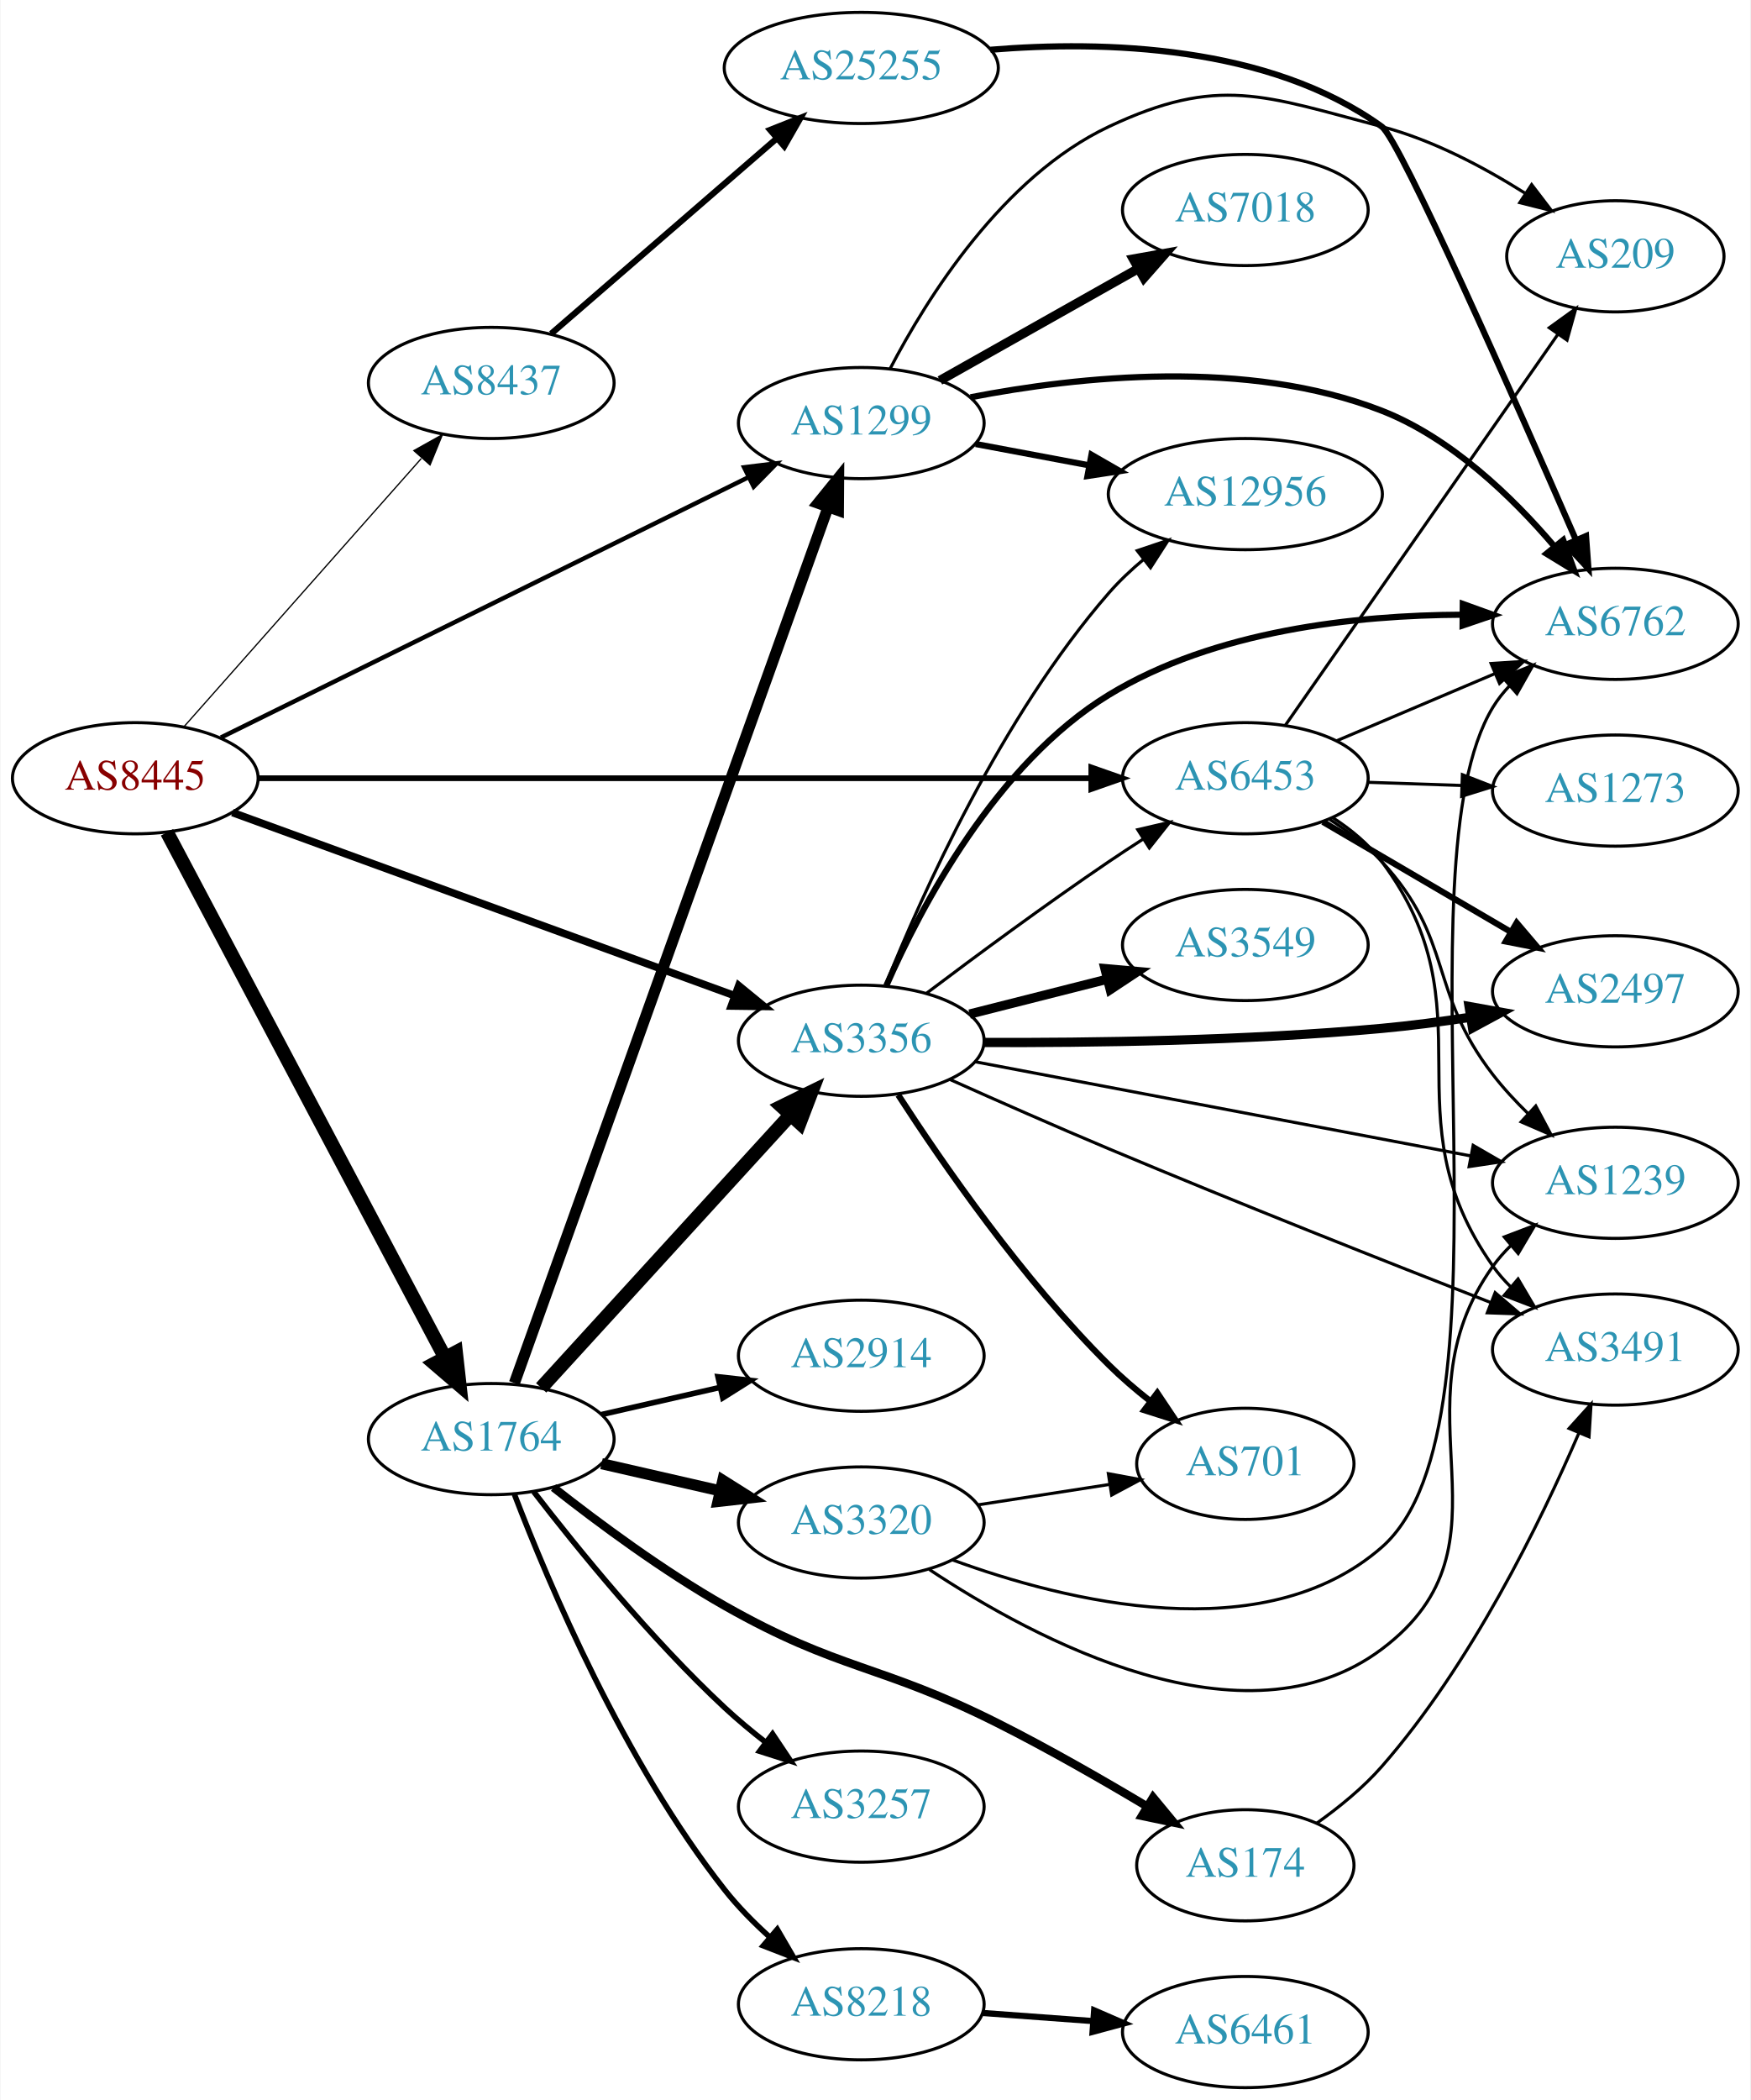
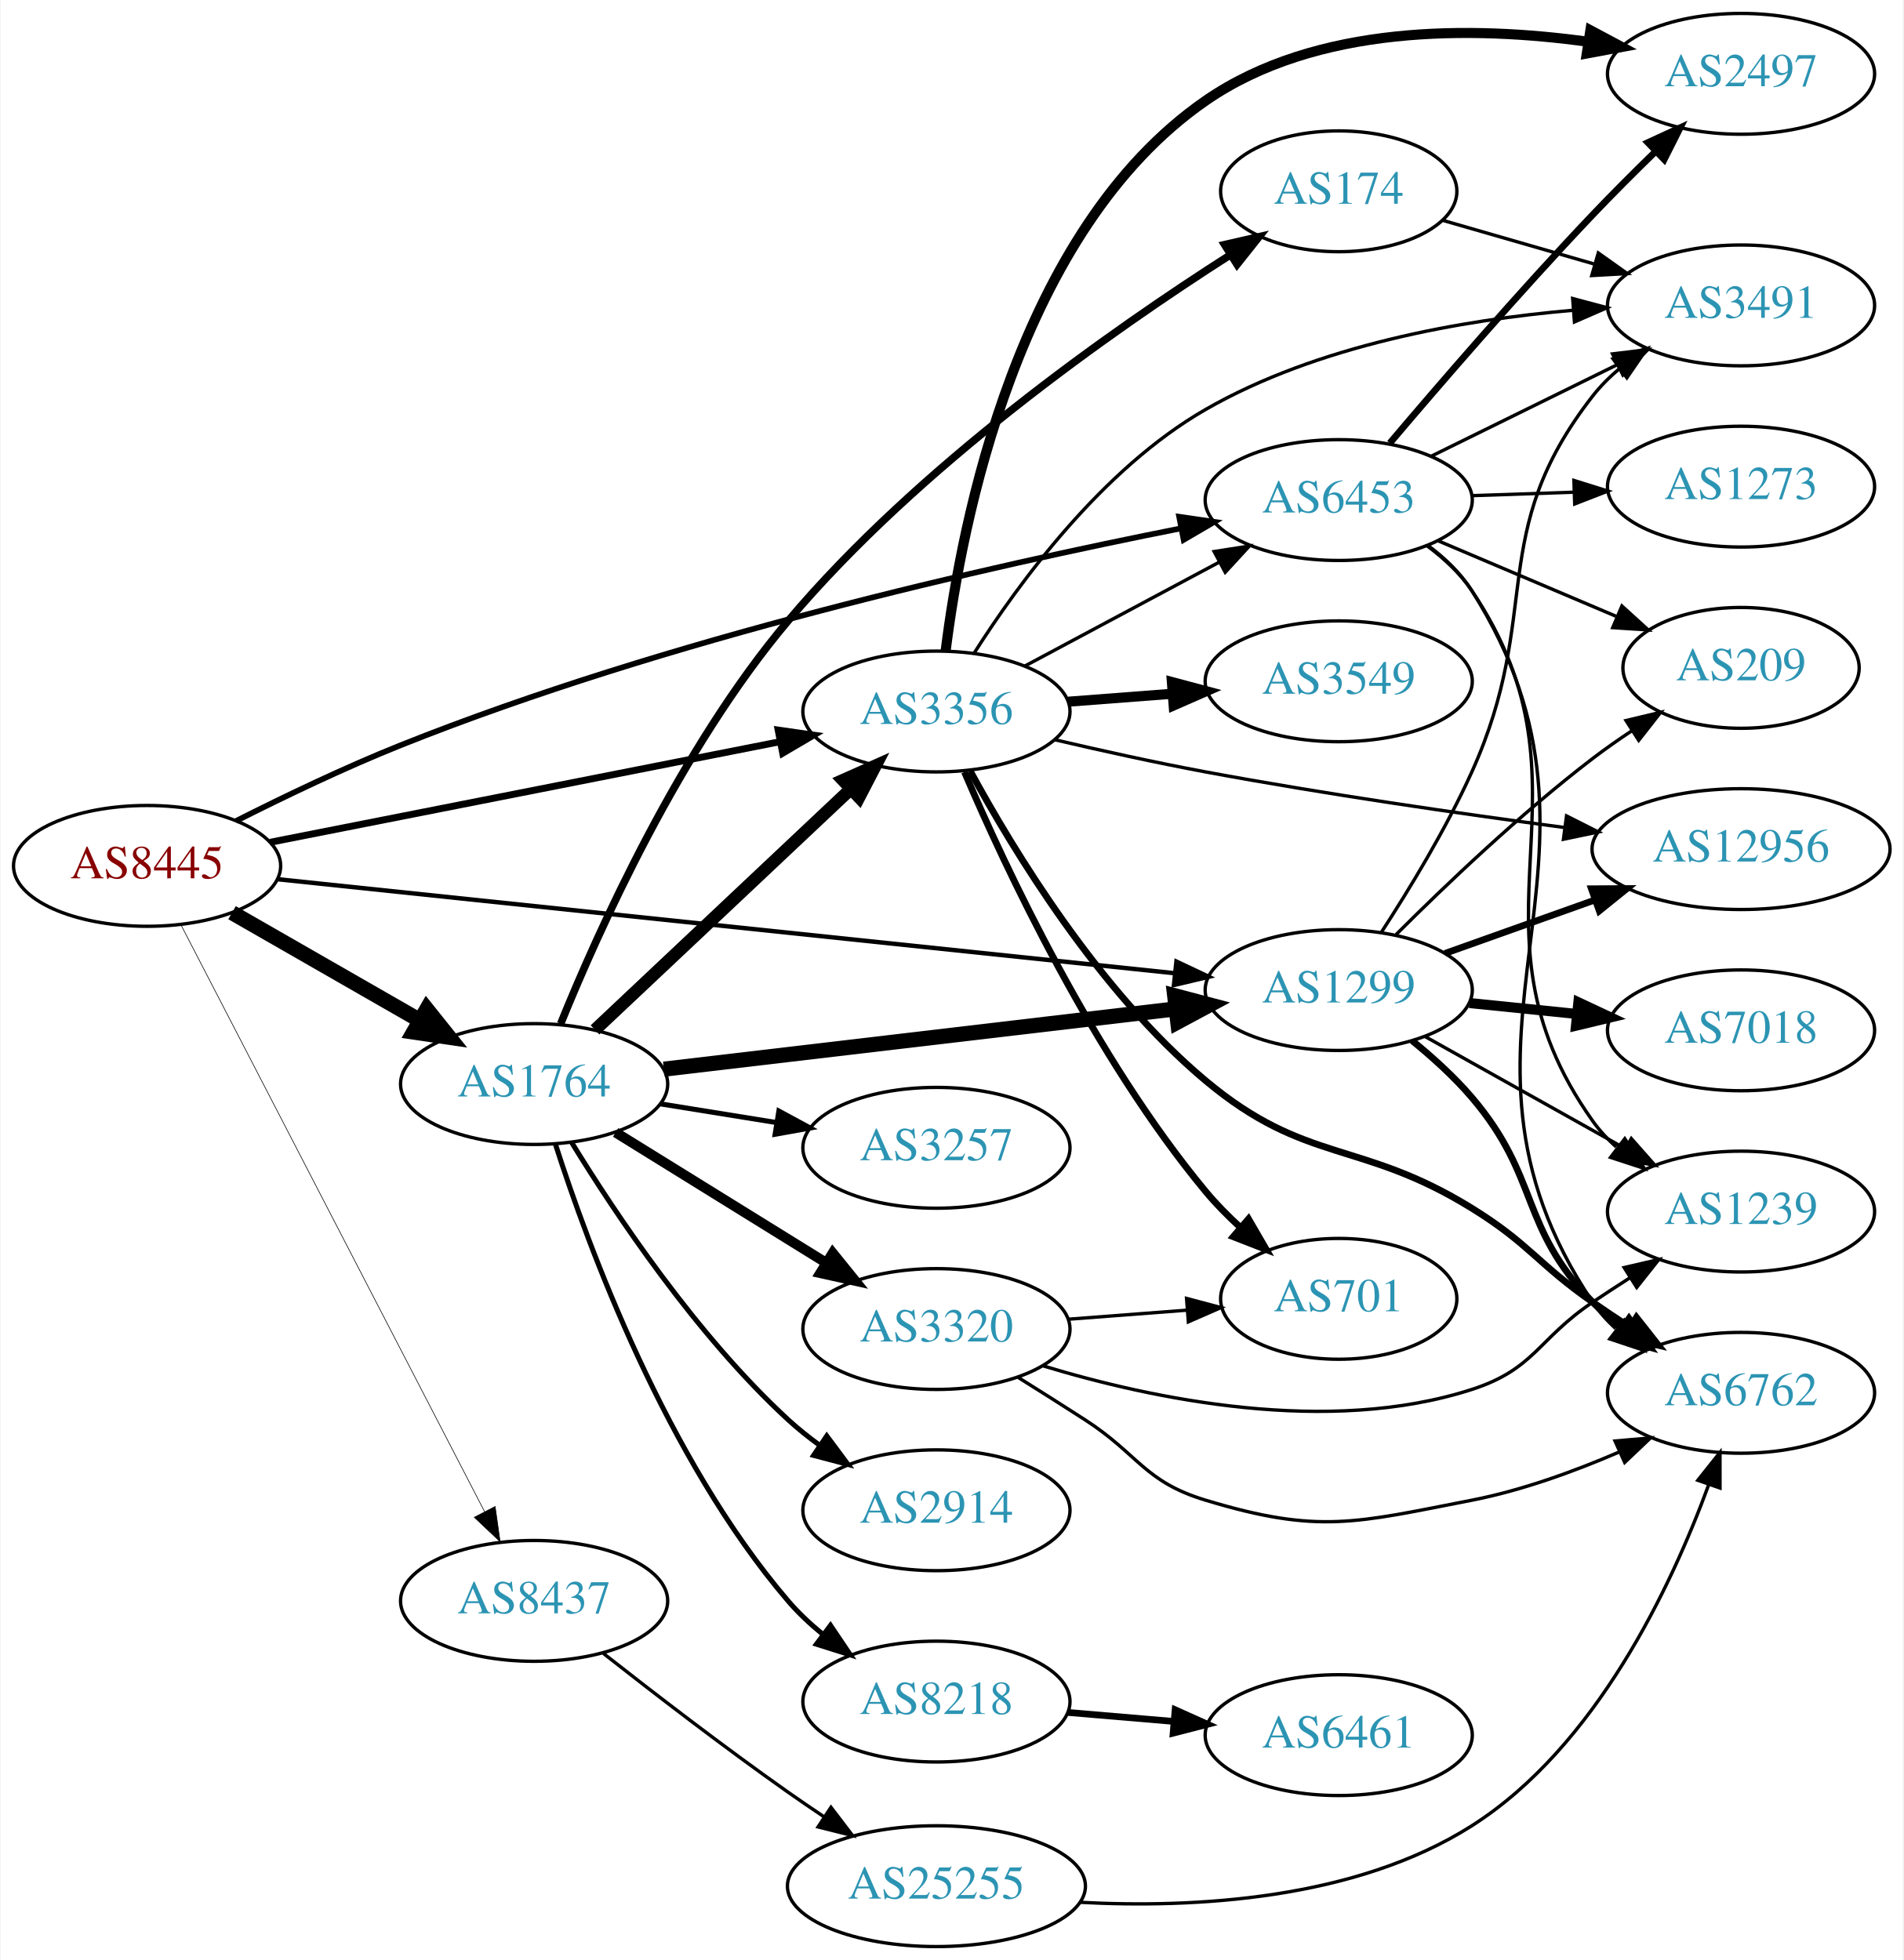
- <svg xmlns="http://www.w3.org/2000/svg" xmlns:xlink="http://www.w3.org/1999/xlink" width="567pt" height="680pt" viewBox="0.00 0.00 566.66 680.00">
-   <g id="graph0" class="graph" transform="scale(1 1) rotate(0) translate(4 676)">
-     <polygon fill="white" stroke="none" points="-4,4 -4,-676 562.663,-676 562.663,4 -4,4" />
+ <svg xmlns="http://www.w3.org/2000/svg" xmlns:xlink="http://www.w3.org/1999/xlink" width="567pt" height="584pt" viewBox="0.00 0.00 566.66 584.00">
+   <g id="graph0" class="graph" transform="scale(1 1) rotate(0) translate(4 580)">
+     <polygon fill="white" stroke="none" points="-4,4 -4,-580 562.663,-580 562.663,4 -4,4" />
    <g id="node1" class="node">
      <g id="a_node1">
        <a xlink:href="/asn/8445" xlink:title="AS8445 ~ SALZBURG-AG-AS [AT]">
-           <ellipse fill="#ffffff" stroke="black" cx="39.647" cy="-424" rx="39.794" ry="18" />
-           <text text-anchor="middle" x="39.647" y="-420.3" font-family="Times,serif" font-size="14.00" fill="#880000">AS8445</text>
+           <ellipse fill="#ffffff" stroke="black" cx="39.647" cy="-322" rx="39.794" ry="18" />
+           <text text-anchor="middle" x="39.647" y="-318.3" font-family="Times,serif" font-size="14.00" fill="#880000">AS8445</text>
        </a>
      </g>
    </g>
    <g id="node2" class="node">
      <g id="a_node2">
        <a xlink:href="/asn/1299" xlink:title="AS1299 ~ Telia Carrier [EU]">
-           <ellipse fill="#ffffff" stroke="black" cx="274.782" cy="-539" rx="39.794" ry="18" />
-           <text text-anchor="middle" x="274.782" y="-535.3" font-family="Times,serif" font-size="14.00" fill="#2c94b3">AS1299</text>
+           <ellipse fill="#ffffff" stroke="black" cx="394.625" cy="-285" rx="39.794" ry="18" />
+           <text text-anchor="middle" x="394.625" y="-281.3" font-family="Times,serif" font-size="14.00" fill="#2c94b3">AS1299</text>
        </a>
      </g>
    </g>
    <g id="edge1" class="edge">
-       <path fill="none" stroke="black" stroke-width="1.432" d="M67.39,-437.192C109.463,-457.945 191.146,-498.238 238.153,-521.425" />
-       <polygon fill="black" stroke="black" stroke-width="1.432" points="236.834,-524.677 247.35,-525.962 239.93,-518.399 236.834,-524.677" />
+       <path fill="none" stroke="black" stroke-width="1.312" d="M78.421,-318.04C143.09,-311.262 274.884,-297.447 345.842,-290.009" />
+       <polygon fill="black" stroke="black" stroke-width="1.312" points="346.274,-293.483 355.855,-288.959 345.545,-286.521 346.274,-293.483" />
    </g>
    <g id="node3" class="node">
      <g id="a_node3">
        <a xlink:href="/asn/1764" xlink:title="AS1764 ~ NEXTLAYER-AS [AT]">
-           <ellipse fill="#ffffff" stroke="black" cx="154.939" cy="-210" rx="39.794" ry="18" />
-           <text text-anchor="middle" x="154.939" y="-206.3" font-family="Times,serif" font-size="14.00" fill="#2c94b3">AS1764</text>
+           <ellipse fill="#ffffff" stroke="black" cx="154.939" cy="-257" rx="39.794" ry="18" />
+           <text text-anchor="middle" x="154.939" y="-253.3" font-family="Times,serif" font-size="14.00" fill="#2c94b3">AS1764</text>
        </a>
      </g>
    </g>
    <g id="edge2" class="edge">
-       <path fill="none" stroke="black" stroke-width="4.5" d="M49.918,-406.487C69.759,-369.009 116.437,-280.839 139.923,-236.475" />
-       <polygon fill="black" stroke="black" stroke-width="4.5" points="143.5,-238.135 144.699,-227.454 136.54,-234.45 143.5,-238.135" />
+       <path fill="none" stroke="black" stroke-width="4.5" d="M64.951,-308.056C81.228,-298.717 102.865,-286.303 120.727,-276.055" />
+       <polygon fill="black" stroke="black" stroke-width="4.5" points="122.961,-279.313 129.675,-270.921 119.042,-272.482 122.961,-279.313" />
    </g>
    <g id="node4" class="node">
      <g id="a_node4">
        <a xlink:href="/asn/3356" xlink:title="AS3356 ~ Level 3 Parent, LLC [US]">
-           <ellipse fill="#ffffff" stroke="black" cx="274.782" cy="-339" rx="39.794" ry="18" />
-           <text text-anchor="middle" x="274.782" y="-335.3" font-family="Times,serif" font-size="14.00" fill="#2c94b3">AS3356</text>
+           <ellipse fill="#ffffff" stroke="black" cx="274.782" cy="-368" rx="39.794" ry="18" />
+           <text text-anchor="middle" x="274.782" y="-364.3" font-family="Times,serif" font-size="14.00" fill="#2c94b3">AS3356</text>
        </a>
      </g>
    </g>
    <g id="edge3" class="edge">
-       <path fill="none" stroke="black" stroke-width="2.455" d="M71.125,-412.888C112.751,-397.711 187.469,-370.469 233.622,-353.642" />
-       <polygon fill="black" stroke="black" stroke-width="2.455" points="235.1,-356.829 243.296,-350.115 232.702,-350.252 235.1,-356.829" />
+       <path fill="none" stroke="black" stroke-width="2.062" d="M76.308,-329.036C117.017,-337.069 183.701,-350.226 228.161,-358.999" />
+       <polygon fill="black" stroke="black" stroke-width="2.062" points="227.636,-362.462 238.124,-360.964 228.991,-355.595 227.636,-362.462" />
    </g>
    <g id="node5" class="node">
      <g id="a_node5">
        <a xlink:href="/asn/6453" xlink:title="AS6453 ~ TATA COMMUNICATIONS (AMERICA) INC [US]">
-           <ellipse fill="#ffffff" stroke="black" cx="399.174" cy="-424" rx="39.794" ry="18" />
-           <text text-anchor="middle" x="399.174" y="-420.3" font-family="Times,serif" font-size="14.00" fill="#2c94b3">AS6453</text>
+           <ellipse fill="#ffffff" stroke="black" cx="394.625" cy="-431" rx="39.794" ry="18" />
+           <text text-anchor="middle" x="394.625" y="-427.3" font-family="Times,serif" font-size="14.00" fill="#2c94b3">AS6453</text>
        </a>
      </g>
    </g>
    <g id="edge4" class="edge">
-       <path fill="none" stroke="black" stroke-width="1.841" d="M79.589,-424C145.139,-424 277.373,-424 349.144,-424" />
-       <polygon fill="black" stroke="black" stroke-width="1.841" points="349.28,-427.5 359.28,-424 349.28,-420.5 349.28,-427.5" />
+       <path fill="none" stroke="black" stroke-width="1.688" d="M66.161,-335.393C80.402,-342.59 98.591,-351.33 115.293,-358 194.344,-389.57 291.471,-411.455 347.588,-422.561" />
+       <polygon fill="black" stroke="black" stroke-width="1.688" points="347.091,-426.03 357.576,-424.509 348.431,-419.159 347.091,-426.03" />
    </g>
    <g id="node6" class="node">
      <g id="a_node6">
        <a xlink:href="/asn/8437" xlink:title="AS8437 ~ Hutchison Drei Austria GmbH [AT]">
-           <ellipse fill="#ffffff" stroke="black" cx="154.939" cy="-552" rx="39.794" ry="18" />
-           <text text-anchor="middle" x="154.939" y="-548.3" font-family="Times,serif" font-size="14.00" fill="#2c94b3">AS8437</text>
+           <ellipse fill="#ffffff" stroke="black" cx="154.939" cy="-103" rx="39.794" ry="18" />
+           <text text-anchor="middle" x="154.939" y="-99.3" font-family="Times,serif" font-size="14.00" fill="#2c94b3">AS8437</text>
        </a>
      </g>
    </g>
    <g id="edge5" class="edge">
-       <path fill="none" stroke="black" stroke-width="0.409" d="M55.458,-440.734C75.05,-462.869 109.727,-502.049 132.268,-527.515" />
-       <polygon fill="black" stroke="black" stroke-width="0.409" points="129.876,-530.094 139.125,-535.262 135.118,-525.454 129.876,-530.094" />
+       <path fill="none" stroke="black" stroke-width="0.188" d="M49.726,-304.449C69.531,-266.166 116.71,-174.965 140.185,-129.587" />
+       <polygon fill="black" stroke="black" stroke-width="0.188" points="143.33,-131.125 144.816,-120.635 137.113,-127.909 143.33,-131.125" />
    </g>
    <g id="node7" class="node">
      <g id="a_node7">
-         <a xlink:href="/asn/7018" xlink:title="AS7018 ~ AT&amp;T Services, Inc. [US]">
-           <ellipse fill="#ffffff" stroke="black" cx="399.174" cy="-608" rx="39.794" ry="18" />
-           <text text-anchor="middle" x="399.174" y="-604.3" font-family="Times,serif" font-size="14.00" fill="#2c94b3">AS7018</text>
+         <a xlink:href="/asn/6762" xlink:title="AS6762 ~ TELECOM ITALIA SPARKLE S.p.A. [IT]">
+           <ellipse fill="#ffffff" stroke="black" cx="514.467" cy="-165" rx="39.794" ry="18" />
+           <text text-anchor="middle" x="514.467" y="-161.3" font-family="Times,serif" font-size="14.00" fill="#2c94b3">AS6762</text>
        </a>
      </g>
    </g>
    <g id="edge6" class="edge">
-       <path fill="none" stroke="black" stroke-width="3" d="M300.256,-552.797C318.646,-563.165 344.058,-577.491 364.385,-588.951" />
-       <polygon fill="black" stroke="black" stroke-width="3" points="362.893,-592.128 373.323,-593.99 366.331,-586.03 362.893,-592.128" />
+       <path fill="none" stroke="black" stroke-width="2" d="M416.482,-269.935C422.617,-264.945 429.07,-259.097 434.271,-253 454.7,-229.048 448.297,-214.542 470.271,-192 472.895,-189.309 475.838,-186.767 478.922,-184.399" />
+       <polygon fill="black" stroke="black" stroke-width="2" points="481.097,-187.149 487.293,-178.554 477.09,-181.409 481.097,-187.149" />
    </g>
    <g id="node8" class="node">
      <g id="a_node8">
        <a xlink:href="/asn/12956" xlink:title="AS12956 ~ TELXIUS [ES]">
-           <ellipse fill="#ffffff" stroke="black" cx="399.174" cy="-516" rx="44.393" ry="18" />
-           <text text-anchor="middle" x="399.174" y="-512.3" font-family="Times,serif" font-size="14.00" fill="#2c94b3">AS12956</text>
+           <ellipse fill="#ffffff" stroke="black" cx="514.467" cy="-327" rx="44.393" ry="18" />
+           <text text-anchor="middle" x="514.467" y="-323.3" font-family="Times,serif" font-size="14.00" fill="#2c94b3">AS12956</text>
        </a>
      </g>
    </g>
    <g id="edge7" class="edge">
-       <path fill="none" stroke="black" stroke-width="2" d="M311.842,-532.224C323.3,-530.07 336.181,-527.65 348.428,-525.348" />
-       <polygon fill="black" stroke="black" stroke-width="2" points="349.34,-528.738 358.521,-523.452 348.047,-521.859 349.34,-528.738" />
+       <path fill="none" stroke="black" stroke-width="2" d="M426.279,-295.925C439.928,-300.79 456.231,-306.601 471.026,-311.873" />
+       <polygon fill="black" stroke="black" stroke-width="2" points="469.892,-315.185 480.487,-315.246 472.243,-308.592 469.892,-315.185" />
    </g>
    <g id="node9" class="node">
      <g id="a_node9">
-         <a xlink:href="/asn/6762" xlink:title="AS6762 ~ TELECOM ITALIA SPARKLE S.p.A. [IT]">
-           <ellipse fill="#ffffff" stroke="black" cx="519.017" cy="-474" rx="39.794" ry="18" />
-           <text text-anchor="middle" x="519.017" y="-470.3" font-family="Times,serif" font-size="14.00" fill="#2c94b3">AS6762</text>
+         <a xlink:href="/asn/7018" xlink:title="AS7018 ~ AT&amp;T Services, Inc. [US]">
+           <ellipse fill="#ffffff" stroke="black" cx="514.467" cy="-273" rx="39.794" ry="18" />
+           <text text-anchor="middle" x="514.467" y="-269.3" font-family="Times,serif" font-size="14.00" fill="#2c94b3">AS7018</text>
        </a>
      </g>
    </g>
    <g id="edge8" class="edge">
-       <path fill="none" stroke="black" stroke-width="2" d="M310.188,-547.362C345.043,-554.13 399.872,-560.024 443.37,-543 465.902,-534.182 485.709,-515.018 499.248,-499.12" />
-       <polygon fill="black" stroke="black" stroke-width="2" points="502.122,-501.134 505.738,-491.176 496.701,-496.706 502.122,-501.134" />
+       <path fill="none" stroke="black" stroke-width="3" d="M433.559,-281.137C443.757,-280.099 454.919,-278.962 465.582,-277.876" />
+       <polygon fill="black" stroke="black" stroke-width="3" points="466.009,-281.351 475.603,-276.856 465.3,-274.387 466.009,-281.351" />
    </g>
    <g id="node10" class="node">
      <g id="a_node10">
-         <a xlink:href="/asn/209" xlink:title="AS209 ~ CenturyLink Communications, LLC [US]">
-           <ellipse fill="#ffffff" stroke="black" cx="519.017" cy="-593" rx="35.194" ry="18" />
-           <text text-anchor="middle" x="519.017" y="-589.3" font-family="Times,serif" font-size="14.00" fill="#2c94b3">AS209</text>
+         <a xlink:href="/asn/1239" xlink:title="AS1239 ~ Sprint [US]">
+           <ellipse fill="#ffffff" stroke="black" cx="514.467" cy="-219" rx="39.794" ry="18" />
+           <text text-anchor="middle" x="514.467" y="-215.3" font-family="Times,serif" font-size="14.00" fill="#2c94b3">AS1239</text>
        </a>
      </g>
    </g>
    <g id="edge9" class="edge">
-       <path fill="none" stroke="black" d="M284.073,-556.515C296.048,-579.491 320.582,-618.785 354.978,-635 390.513,-651.751 405.368,-644.957 443.37,-635 459.733,-630.713 476.292,-621.943 489.643,-613.521" />
-       <polygon fill="black" stroke="black" points="491.9,-616.225 498.331,-607.805 488.053,-610.377 491.9,-616.225" />
-     </g>
-     <g id="edge14" class="edge">
-       <path fill="none" stroke="black" stroke-width="3.6" d="M162.443,-228.157C182.046,-282.885 240.641,-446.475 264.006,-511.707" />
-       <polygon fill="black" stroke="black" stroke-width="3.6" points="260.775,-513.067 267.442,-521.301 267.365,-510.706 260.775,-513.067" />
-     </g>
-     <g id="edge15" class="edge">
-       <path fill="none" stroke="black" stroke-width="4.5" d="M171.104,-226.6C191.61,-249.048 228.315,-289.228 251.833,-314.973" />
-       <polygon fill="black" stroke="black" stroke-width="4.5" points="249.024,-317.736 258.676,-322.463 254.838,-312.424 249.024,-317.736" />
+       <path fill="none" stroke="black" d="M420.328,-271.164C437.612,-261.484 460.908,-248.437 479.877,-237.813" />
+       <polygon fill="black" stroke="black" points="481.781,-240.758 488.796,-232.818 478.361,-234.65 481.781,-240.758" />
    </g>
    <g id="node11" class="node">
      <g id="a_node11">
-         <a xlink:href="/asn/2914" xlink:title="AS2914 ~ NTT America, Inc. [US]">
-           <ellipse fill="#ffffff" stroke="black" cx="274.782" cy="-237" rx="39.794" ry="18" />
-           <text text-anchor="middle" x="274.782" y="-233.3" font-family="Times,serif" font-size="14.00" fill="#2c94b3">AS2914</text>
+         <a xlink:href="/asn/3491" xlink:title="AS3491 ~ PCCW Global, Inc. [US]">
+           <ellipse fill="#ffffff" stroke="black" cx="514.467" cy="-489" rx="39.794" ry="18" />
+           <text text-anchor="middle" x="514.467" y="-485.3" font-family="Times,serif" font-size="14.00" fill="#2c94b3">AS3491</text>
        </a>
      </g>
    </g>
    <g id="edge10" class="edge">
-       <path fill="none" stroke="black" stroke-width="1.8" d="M190.659,-217.955C202.659,-220.704 216.28,-223.825 228.972,-226.733" />
-       <polygon fill="black" stroke="black" stroke-width="1.8" points="228.375,-230.187 238.904,-229.009 229.938,-223.364 228.375,-230.187" />
+       <path fill="none" stroke="black" d="M407.23,-302.079C415.554,-314.865 426.606,-333.006 434.271,-350 455.768,-397.662 438.149,-420.745 470.271,-462 472.58,-464.966 475.313,-467.691 478.266,-470.173" />
+       <polygon fill="black" stroke="black" points="476.319,-473.086 486.453,-476.178 480.459,-467.442 476.319,-473.086" />
    </g>
    <g id="node12" class="node">
      <g id="a_node12">
-         <a xlink:href="/asn/174" xlink:title="AS174 ~ Cogent Communications [US]">
-           <ellipse fill="#ffffff" stroke="black" cx="399.174" cy="-72" rx="35.194" ry="18" />
-           <text text-anchor="middle" x="399.174" y="-68.3" font-family="Times,serif" font-size="14.00" fill="#2c94b3">AS174</text>
+         <a xlink:href="/asn/209" xlink:title="AS209 ~ CenturyLink Communications, LLC [US]">
+           <ellipse fill="#ffffff" stroke="black" cx="514.467" cy="-381" rx="35.194" ry="18" />
+           <text text-anchor="middle" x="514.467" y="-377.3" font-family="Times,serif" font-size="14.00" fill="#2c94b3">AS209</text>
        </a>
      </g>
    </g>
    <g id="edge11" class="edge">
-       <path fill="none" stroke="black" stroke-width="2.7" d="M175.104,-194.323C189.732,-182.815 210.693,-167.288 230.586,-156 267.777,-134.896 280.778,-137.218 318.978,-118 335.328,-109.774 352.987,-99.646 367.472,-90.988" />
-       <polygon fill="black" stroke="black" stroke-width="2.7" points="369.286,-93.981 376.04,-85.818 365.67,-87.988 369.286,-93.981" />
+       <path fill="none" stroke="black" d="M411.732,-301.561C426.342,-316.163 448.815,-337.608 470.271,-354 473.928,-356.793 477.882,-359.567 481.863,-362.213" />
+       <polygon fill="black" stroke="black" points="480.205,-365.308 490.512,-367.76 483.984,-359.415 480.205,-365.308" />
+     </g>
+     <g id="edge14" class="edge">
+       <path fill="none" stroke="black" stroke-width="4.5" d="M193.601,-261.437C234.891,-266.301 301.224,-274.115 346.072,-279.398" />
+       <polygon fill="black" stroke="black" stroke-width="4.5" points="345.747,-283.325 356.139,-280.584 346.668,-275.504 345.747,-283.325" />
+     </g>
+     <g id="edge18" class="edge">
+       <path fill="none" stroke="black" stroke-width="3.75" d="M173.075,-273.14C193.148,-292.048 226.551,-323.512 249.339,-344.977" />
+       <polygon fill="black" stroke="black" stroke-width="3.75" points="246.947,-347.531 256.626,-351.84 251.747,-342.436 246.947,-347.531" />
    </g>
    <g id="node13" class="node">
      <g id="a_node13">
-         <a xlink:href="/asn/8218" xlink:title="AS8218 ~ legacy Neotelecoms [FR]">
-           <ellipse fill="#ffffff" stroke="black" cx="274.782" cy="-27" rx="39.794" ry="18" />
-           <text text-anchor="middle" x="274.782" y="-23.3" font-family="Times,serif" font-size="14.00" fill="#2c94b3">AS8218</text>
+         <a xlink:href="/asn/174" xlink:title="AS174 ~ Cogent Communications [US]">
+           <ellipse fill="#ffffff" stroke="black" cx="394.625" cy="-523" rx="35.194" ry="18" />
+           <text text-anchor="middle" x="394.625" y="-519.3" font-family="Times,serif" font-size="14.00" fill="#2c94b3">AS174</text>
        </a>
      </g>
    </g>
    <g id="edge12" class="edge">
-       <path fill="none" stroke="black" stroke-width="1.8" d="M162.456,-192.083C173.518,-163.188 197.982,-105.36 230.586,-64 234.857,-58.581 240.015,-53.364 245.257,-48.642" />
-       <polygon fill="black" stroke="black" stroke-width="1.8" points="247.572,-51.268 252.905,-42.113 243.027,-45.945 247.572,-51.268" />
+       <path fill="none" stroke="black" stroke-width="2.25" d="M162.849,-274.968C174.116,-302.748 198.454,-356.892 230.586,-395 269.4,-441.033 327.125,-481.572 362.459,-504.134" />
+       <polygon fill="black" stroke="black" stroke-width="2.25" points="360.609,-507.105 370.935,-509.475 364.341,-501.183 360.609,-507.105" />
    </g>
    <g id="node14" class="node">
      <g id="a_node14">
-         <a xlink:href="/asn/3257" xlink:title="AS3257 ~ GTT [DE]">
-           <ellipse fill="#ffffff" stroke="black" cx="274.782" cy="-91" rx="39.794" ry="18" />
-           <text text-anchor="middle" x="274.782" y="-87.3" font-family="Times,serif" font-size="14.00" fill="#2c94b3">AS3257</text>
+         <a xlink:href="/asn/8218" xlink:title="AS8218 ~ legacy Neotelecoms [FR]">
+           <ellipse fill="#ffffff" stroke="black" cx="274.782" cy="-73" rx="39.794" ry="18" />
+           <text text-anchor="middle" x="274.782" y="-69.3" font-family="Times,serif" font-size="14.00" fill="#2c94b3">AS8218</text>
        </a>
      </g>
    </g>
    <g id="edge13" class="edge">
-       <path fill="none" stroke="black" stroke-width="1.8" d="M168.676,-192.984C182.78,-174.689 206.696,-145.239 230.586,-123 234.685,-119.184 239.235,-115.4 243.8,-111.841" />
-       <polygon fill="black" stroke="black" stroke-width="1.8" points="246.049,-114.528 251.938,-105.721 241.842,-108.934 246.049,-114.528" />
+       <path fill="none" stroke="black" stroke-width="1.5" d="M161.257,-239.16C171.041,-208.604 194.28,-145.449 230.586,-103 233.605,-99.47 237.13,-96.158 240.841,-93.117" />
+       <polygon fill="black" stroke="black" stroke-width="1.5" points="243.225,-95.705 249.137,-86.913 239.032,-90.099 243.225,-95.705" />
    </g>
    <g id="node15" class="node">
      <g id="a_node15">
-         <a xlink:href="/asn/3320" xlink:title="AS3320 ~ DTAG [DE]">
-           <ellipse fill="#ffffff" stroke="black" cx="274.782" cy="-183" rx="39.794" ry="18" />
-           <text text-anchor="middle" x="274.782" y="-179.3" font-family="Times,serif" font-size="14.00" fill="#2c94b3">AS3320</text>
+         <a xlink:href="/asn/2914" xlink:title="AS2914 ~ NTT America, Inc. [US]">
+           <ellipse fill="#ffffff" stroke="black" cx="274.782" cy="-130" rx="39.794" ry="18" />
+           <text text-anchor="middle" x="274.782" y="-126.3" font-family="Times,serif" font-size="14.00" fill="#2c94b3">AS2914</text>
+         </a>
+       </g>
+     </g>
+     <g id="edge15" class="edge">
+       <path fill="none" stroke="black" stroke-width="1.5" d="M166.149,-239.546C179.181,-218.281 203.331,-182.092 230.586,-157 233.504,-154.314 236.725,-151.74 240.053,-149.322" />
+       <polygon fill="black" stroke="black" stroke-width="1.5" points="242.111,-152.156 248.437,-143.657 238.191,-146.356 242.111,-152.156" />
+     </g>
+     <g id="node16" class="node">
+       <g id="a_node16">
+         <a xlink:href="/asn/3257" xlink:title="AS3257 ~ GTT [DE]">
+           <ellipse fill="#ffffff" stroke="black" cx="274.782" cy="-238" rx="39.794" ry="18" />
+           <text text-anchor="middle" x="274.782" y="-234.3" font-family="Times,serif" font-size="14.00" fill="#2c94b3">AS3257</text>
        </a>
      </g>
    </g>
    <g id="edge16" class="edge">
-       <path fill="none" stroke="black" stroke-width="3.6" d="M190.659,-202.045C202.659,-199.296 216.28,-196.175 228.972,-193.267" />
-       <polygon fill="black" stroke="black" stroke-width="3.6" points="229.938,-196.636 238.904,-190.991 228.375,-189.813 229.938,-196.636" />
-     </g>
-     <g id="edge20" class="edge">
-       <path fill="none" stroke="black" d="M295.998,-354.44C311.829,-366.375 334.519,-383.141 354.978,-397 358.52,-399.399 362.266,-401.856 366.012,-404.263" />
-       <polygon fill="black" stroke="black" points="364.337,-407.344 374.658,-409.737 368.081,-401.43 364.337,-407.344" />
-     </g>
-     <g id="edge23" class="edge">
-       <path fill="none" stroke="black" d="M282.636,-357.04C294.287,-386.081 320.126,-443.985 354.978,-484 358.34,-487.86 362.244,-491.534 366.303,-494.926" />
-       <polygon fill="black" stroke="black" points="364.159,-497.692 374.2,-501.074 368.459,-492.169 364.159,-497.692" />
-     </g>
-     <g id="edge21" class="edge">
-       <path fill="none" stroke="black" stroke-width="2" d="M282.902,-356.85C294.096,-382.375 318.383,-428.677 354.978,-451 389.258,-471.91 435.006,-476.798 469.316,-476.951" />
-       <polygon fill="black" stroke="black" stroke-width="2" points="469.603,-480.449 479.571,-476.859 469.54,-473.449 469.603,-480.449" />
+       <path fill="none" stroke="black" stroke-width="1.5" d="M192.58,-251.092C203.554,-249.323 215.737,-247.359 227.258,-245.501" />
+       <polygon fill="black" stroke="black" stroke-width="1.5" points="227.849,-248.951 237.165,-243.904 226.735,-242.04 227.849,-248.951" />
    </g>
    <g id="node17" class="node">
      <g id="a_node17">
-         <a xlink:href="/asn/3549" xlink:title="AS3549 ~ Level 3 Parent, LLC [US]">
-           <ellipse fill="#ffffff" stroke="black" cx="399.174" cy="-370" rx="39.794" ry="18" />
-           <text text-anchor="middle" x="399.174" y="-366.3" font-family="Times,serif" font-size="14.00" fill="#2c94b3">AS3549</text>
-         </a>
-       </g>
-     </g>
-     <g id="edge18" class="edge">
-       <path fill="none" stroke="black" stroke-width="3" d="M309.875,-347.635C323.668,-351.129 339.762,-355.205 354.405,-358.914" />
-       <polygon fill="black" stroke="black" stroke-width="3" points="353.711,-362.349 364.264,-361.411 355.429,-355.563 353.711,-362.349" />
-     </g>
-     <g id="node18" class="node">
-       <g id="a_node18">
-         <a xlink:href="/asn/2497" xlink:title="AS2497 ~ Internet Initiative Japan Inc. [JP]">
-           <ellipse fill="#ffffff" stroke="black" cx="519.017" cy="-355" rx="39.794" ry="18" />
-           <text text-anchor="middle" x="519.017" y="-351.3" font-family="Times,serif" font-size="14.00" fill="#2c94b3">AS2497</text>
-         </a>
-       </g>
-     </g>
-     <g id="edge19" class="edge">
-       <path fill="none" stroke="black" stroke-width="3" d="M314.474,-338.44C348.497,-338.301 399.319,-338.952 443.37,-343 452.681,-343.856 462.59,-345.164 472.043,-346.607" />
-       <polygon fill="black" stroke="black" stroke-width="3" points="471.645,-350.088 482.072,-348.211 472.751,-343.176 471.645,-350.088" />
+         <a xlink:href="/asn/3320" xlink:title="AS3320 ~ DTAG [DE]">
+           <ellipse fill="#ffffff" stroke="black" cx="274.782" cy="-184" rx="39.794" ry="18" />
+           <text text-anchor="middle" x="274.782" y="-180.3" font-family="Times,serif" font-size="14.00" fill="#2c94b3">AS3320</text>
+         </a>
+       </g>
+     </g>
+     <g id="edge17" class="edge">
+       <path fill="none" stroke="black" stroke-width="3" d="M179.221,-242.578C197.137,-231.479 222.094,-216.019 241.87,-203.768" />
+       <polygon fill="black" stroke="black" stroke-width="3" points="243.891,-206.634 250.548,-198.392 240.204,-200.683 243.891,-206.634" />
+     </g>
+     <g id="edge25" class="edge">
+       <path fill="none" stroke="black" d="M301.062,-381.515C317.956,-390.547 340.398,-402.544 358.953,-412.464" />
+       <polygon fill="black" stroke="black" points="357.511,-415.662 367.98,-417.29 360.811,-409.489 357.511,-415.662" />
+     </g>
+     <g id="edge24" class="edge">
+       <path fill="none" stroke="black" stroke-width="2" d="M284.845,-350.275C297.695,-326.605 323.217,-284.581 354.978,-258 384.947,-232.919 401.036,-240.558 434.271,-220 451.509,-209.337 453.655,-203.609 470.271,-192 473.778,-189.55 477.502,-187.061 481.236,-184.637" />
+       <polygon fill="black" stroke="black" stroke-width="2" points="483.311,-187.465 489.868,-179.143 479.553,-181.559 483.311,-187.465" />
+     </g>
+     <g id="edge27" class="edge">
+       <path fill="none" stroke="black" d="M309.963,-359.607C323.876,-356.354 340.145,-352.757 354.978,-350 390.466,-343.403 430.72,-337.582 461.779,-333.446" />
+       <polygon fill="black" stroke="black" points="462.482,-336.884 471.94,-332.11 461.569,-329.944 462.482,-336.884" />
+     </g>
+     <g id="edge29" class="edge">
+       <path fill="none" stroke="black" d="M285.969,-385.317C299.146,-406.076 324.113,-440.28 354.978,-458 388.327,-477.146 431.435,-484.675 464.273,-487.539" />
+       <polygon fill="black" stroke="black" points="464.313,-491.052 474.548,-488.314 464.839,-484.072 464.313,-491.052" />
    </g>
    <g id="node19" class="node">
      <g id="a_node19">
        <a xlink:href="/asn/701" xlink:title="AS701 ~ UUNET [US]">
-           <ellipse fill="#ffffff" stroke="black" cx="399.174" cy="-202" rx="35.194" ry="18" />
-           <text text-anchor="middle" x="399.174" y="-198.3" font-family="Times,serif" font-size="14.00" fill="#2c94b3">AS701</text>
-         </a>
-       </g>
-     </g>
-     <g id="edge22" class="edge">
-       <path fill="none" stroke="black" stroke-width="2" d="M286.758,-321.435C300.925,-299.544 327.089,-261.65 354.978,-234 359.038,-229.975 363.627,-226.045 368.261,-222.394" />
-       <polygon fill="black" stroke="black" stroke-width="2" points="370.657,-224.971 376.545,-216.163 366.449,-219.377 370.657,-224.971" />
+           <ellipse fill="#ffffff" stroke="black" cx="394.625" cy="-193" rx="35.194" ry="18" />
+           <text text-anchor="middle" x="394.625" y="-189.3" font-family="Times,serif" font-size="14.00" fill="#2c94b3">AS701</text>
+         </a>
+       </g>
+     </g>
+     <g id="edge28" class="edge">
+       <path fill="none" stroke="black" stroke-width="2" d="M283.14,-349.966C295.312,-321.481 321.639,-265.19 354.978,-225 358.082,-221.258 361.67,-217.627 365.382,-214.236" />
+       <polygon fill="black" stroke="black" stroke-width="2" points="367.747,-216.818 373.064,-207.654 363.193,-211.503 367.747,-216.818" />
    </g>
    <g id="node20" class="node">
      <g id="a_node20">
-         <a xlink:href="/asn/1239" xlink:title="AS1239 ~ Sprint [US]">
-           <ellipse fill="#ffffff" stroke="black" cx="519.017" cy="-293" rx="39.794" ry="18" />
-           <text text-anchor="middle" x="519.017" y="-289.3" font-family="Times,serif" font-size="14.00" fill="#2c94b3">AS1239</text>
-         </a>
-       </g>
-     </g>
-     <g id="edge24" class="edge">
-       <path fill="none" stroke="black" d="M311.525,-332.213C354.192,-324.11 425.621,-310.546 472.278,-301.686" />
-       <polygon fill="black" stroke="black" points="472.956,-305.12 482.128,-299.815 471.65,-298.242 472.956,-305.12" />
+         <a xlink:href="/asn/3549" xlink:title="AS3549 ~ Level 3 Parent, LLC [US]">
+           <ellipse fill="#ffffff" stroke="black" cx="394.625" cy="-377" rx="39.794" ry="18" />
+           <text text-anchor="middle" x="394.625" y="-373.3" font-family="Times,serif" font-size="14.00" fill="#2c94b3">AS3549</text>
+         </a>
+       </g>
+     </g>
+     <g id="edge23" class="edge">
+       <path fill="none" stroke="black" stroke-width="3" d="M314.042,-370.922C323.921,-371.677 334.688,-372.499 345.018,-373.288" />
+       <polygon fill="black" stroke="black" stroke-width="3" points="344.916,-376.79 355.153,-374.062 345.449,-369.81 344.916,-376.79" />
    </g>
    <g id="node21" class="node">
      <g id="a_node21">
-         <a xlink:href="/asn/3491" xlink:title="AS3491 ~ PCCW Global, Inc. [US]">
-           <ellipse fill="#ffffff" stroke="black" cx="519.017" cy="-239" rx="39.794" ry="18" />
-           <text text-anchor="middle" x="519.017" y="-235.3" font-family="Times,serif" font-size="14.00" fill="#2c94b3">AS3491</text>
-         </a>
-       </g>
-     </g>
-     <g id="edge25" class="edge">
-       <path fill="none" stroke="black" d="M303.529,-326.439C318.675,-319.657 337.793,-311.22 354.978,-304 397.039,-286.328 445.668,-267.094 478.796,-254.17" />
-       <polygon fill="black" stroke="black" points="480.084,-257.424 488.132,-250.534 477.544,-250.901 480.084,-257.424" />
+         <a xlink:href="/asn/2497" xlink:title="AS2497 ~ Internet Initiative Japan Inc. [JP]">
+           <ellipse fill="#ffffff" stroke="black" cx="514.467" cy="-558" rx="39.794" ry="18" />
+           <text text-anchor="middle" x="514.467" y="-554.3" font-family="Times,serif" font-size="14.00" fill="#2c94b3">AS2497</text>
+         </a>
+       </g>
+     </g>
+     <g id="edge26" class="edge">
+       <path fill="none" stroke="black" stroke-width="3" d="M277.532,-386.101C282.265,-423.975 299.017,-511.27 354.978,-550 387.929,-572.805 434.6,-572.278 468.763,-567.571" />
+       <polygon fill="black" stroke="black" stroke-width="3" points="469.588,-570.985 478.935,-565.997 468.517,-564.067 469.588,-570.985" />
+     </g>
+     <g id="edge34" class="edge">
+       <path fill="none" stroke="black" d="M421.139,-417.52C426.184,-413.769 430.943,-409.255 434.271,-404 485.409,-323.261 417.085,-271.404 470.271,-192 472.191,-189.134 474.528,-186.515 477.111,-184.134" />
+       <polygon fill="black" stroke="black" points="479.662,-186.585 485.426,-177.695 475.376,-181.051 479.662,-186.585" />
+     </g>
+     <g id="edge32" class="edge">
+       <path fill="none" stroke="black" d="M420.923,-417.379C425.98,-413.636 430.797,-409.16 434.271,-404 474.491,-344.255 428.536,-304.697 470.271,-246 472.27,-243.189 474.662,-240.608 477.281,-238.252" />
+       <polygon fill="black" stroke="black" points="479.834,-240.706 485.655,-231.854 475.584,-235.144 479.834,-240.706" />
+     </g>
+     <g id="edge33" class="edge">
+       <path fill="none" stroke="black" d="M422.071,-444.016C438.482,-452.094 459.782,-462.577 477.69,-471.391" />
+       <polygon fill="black" stroke="black" points="476.184,-474.551 486.702,-475.826 479.275,-468.27 476.184,-474.551" />
+     </g>
+     <g id="edge36" class="edge">
+       <path fill="none" stroke="black" d="M424.151,-418.896C440.095,-412.132 460.127,-403.632 477.178,-396.397" />
+       <polygon fill="black" stroke="black" points="478.98,-399.435 486.819,-392.307 476.246,-392.991 478.98,-399.435" />
    </g>
    <g id="edge31" class="edge">
-       <path fill="none" stroke="black" d="M428.701,-436.104C444.075,-442.627 463.251,-450.763 479.889,-457.823" />
-       <polygon fill="black" stroke="black" points="478.772,-461.151 489.345,-461.835 481.506,-454.707 478.772,-461.151" />
-     </g>
-     <g id="edge35" class="edge">
-       <path fill="none" stroke="black" d="M412.122,-441.135C432.998,-471.073 476.197,-533.026 500.473,-567.841" />
-       <polygon fill="black" stroke="black" points="497.622,-569.87 506.212,-576.071 503.364,-565.867 497.622,-569.87" />
-     </g>
-     <g id="edge30" class="edge">
-       <path fill="none" stroke="black" stroke-width="2" d="M424.306,-409.87C441.861,-399.591 465.836,-385.553 485.141,-374.25" />
-       <polygon fill="black" stroke="black" stroke-width="2" points="487.056,-377.184 493.917,-369.111 483.519,-371.143 487.056,-377.184" />
-     </g>
-     <g id="edge33" class="edge">
-       <path fill="none" stroke="black" d="M426.539,-410.626C432.546,-406.778 438.566,-402.193 443.37,-397 466.86,-371.609 458.221,-355.37 479.37,-328 482.76,-323.613 486.74,-319.321 490.834,-315.331" />
-       <polygon fill="black" stroke="black" points="493.244,-317.87 498.223,-308.518 488.499,-312.724 493.244,-317.87" />
-     </g>
-     <g id="edge32" class="edge">
-       <path fill="none" stroke="black" d="M427.359,-411.308C433.341,-407.439 439.144,-402.674 443.37,-397 479.438,-348.575 444.554,-315.332 479.37,-266 481.052,-263.618 483.013,-261.376 485.145,-259.281" />
-       <polygon fill="black" stroke="black" points="487.509,-261.865 492.886,-252.736 482.99,-256.52 487.509,-261.865" />
+       <path fill="none" stroke="black" stroke-width="2" d="M409.834,-447.96C424.579,-465.371 448.487,-493.082 470.271,-516 476.149,-522.184 482.666,-528.69 488.818,-534.687" />
+       <polygon fill="black" stroke="black" stroke-width="2" points="486.715,-537.52 496.341,-541.946 491.576,-532.483 486.715,-537.52" />
    </g>
    <g id="node22" class="node">
      <g id="a_node22">
        <a xlink:href="/asn/1273" xlink:title="AS1273 ~ Vodafone Group PLC [EU]">
-           <ellipse fill="#ffffff" stroke="black" cx="519.017" cy="-420" rx="39.794" ry="18" />
-           <text text-anchor="middle" x="519.017" y="-416.3" font-family="Times,serif" font-size="14.00" fill="#2c94b3">AS1273</text>
-         </a>
-       </g>
-     </g>
-     <g id="edge34" class="edge">
-       <path fill="none" stroke="black" d="M438.76,-422.69C448.527,-422.359 459.143,-421.998 469.337,-421.652" />
-       <polygon fill="black" stroke="black" points="469.468,-425.15 479.344,-421.313 469.231,-418.154 469.468,-425.15" />
+           <ellipse fill="#ffffff" stroke="black" cx="514.467" cy="-435" rx="39.794" ry="18" />
+           <text text-anchor="middle" x="514.467" y="-431.3" font-family="Times,serif" font-size="14.00" fill="#2c94b3">AS1273</text>
+         </a>
+       </g>
+     </g>
+     <g id="edge35" class="edge">
+       <path fill="none" stroke="black" d="M434.211,-432.31C443.977,-432.641 454.594,-433.002 464.788,-433.348" />
+       <polygon fill="black" stroke="black" points="464.681,-436.846 474.794,-433.687 464.919,-429.85 464.681,-436.846" />
    </g>
    <g id="node23" class="node">
      <g id="a_node23">
        <a xlink:href="/asn/25255" xlink:title="AS25255 ~ ==&gt; TELE2 AUSTRIA &lt;== [AT]">
-           <ellipse fill="#ffffff" stroke="black" cx="274.782" cy="-654" rx="44.393" ry="18" />
-           <text text-anchor="middle" x="274.782" y="-650.3" font-family="Times,serif" font-size="14.00" fill="#2c94b3">AS25255</text>
-         </a>
-       </g>
-     </g>
-     <g id="edge36" class="edge">
-       <path fill="none" stroke="black" stroke-width="2" d="M174.352,-567.938C193.954,-584.904 225.149,-611.905 247.368,-631.137" />
-       <polygon fill="black" stroke="black" stroke-width="2" points="245.258,-633.94 255.11,-637.838 249.839,-628.647 245.258,-633.94" />
-     </g>
-     <g id="edge29" class="edge">
-       <path fill="none" stroke="black" d="M422.341,-85.658C429.603,-90.816 437.345,-97.119 443.37,-104 472.251,-136.985 494.719,-182.986 507.166,-211.87" />
-       <polygon fill="black" stroke="black" points="504.039,-213.464 511.145,-221.323 510.491,-210.749 504.039,-213.464" />
-     </g>
-     <g id="node16" class="node">
-       <g id="a_node16">
+           <ellipse fill="#ffffff" stroke="black" cx="274.782" cy="-18" rx="44.393" ry="18" />
+           <text text-anchor="middle" x="274.782" y="-14.3" font-family="Times,serif" font-size="14.00" fill="#2c94b3">AS25255</text>
+         </a>
+       </g>
+     </g>
+     <g id="edge37" class="edge">
+       <path fill="none" stroke="black" d="M175.589,-87.335C190.465,-75.639 211.523,-59.427 230.586,-46 234.038,-43.568 237.688,-41.081 241.344,-38.64" />
+       <polygon fill="black" stroke="black" points="243.366,-41.499 249.798,-33.08 239.52,-35.651 243.366,-41.499" />
+     </g>
+     <g id="edge30" class="edge">
+       <path fill="none" stroke="black" d="M425.666,-514.332C439.296,-510.4 455.665,-505.677 470.557,-501.381" />
+       <polygon fill="black" stroke="black" points="471.941,-504.624 480.579,-498.489 470.001,-497.898 471.941,-504.624" />
+     </g>
+     <g id="node18" class="node">
+       <g id="a_node18">
        <a xlink:href="/asn/6461" xlink:title="AS6461 ~ Zayo Bandwidth [US]">
-           <ellipse fill="#ffffff" stroke="black" cx="399.174" cy="-18" rx="39.794" ry="18" />
-           <text text-anchor="middle" x="399.174" y="-14.3" font-family="Times,serif" font-size="14.00" fill="#2c94b3">AS6461</text>
-         </a>
-       </g>
-     </g>
-     <g id="edge17" class="edge">
-       <path fill="none" stroke="black" stroke-width="2" d="M314.172,-24.177C325.45,-23.348 337.934,-22.43 349.753,-21.561" />
-       <polygon fill="black" stroke="black" stroke-width="2" points="350.204,-25.037 359.921,-20.813 349.691,-18.056 350.204,-25.037" />
-     </g>
-     <g id="edge27" class="edge">
-       <path fill="none" stroke="black" d="M304.3,-170.898C341.163,-157.387 405.144,-141.499 443.37,-175 489.225,-215.186 447.694,-394.902 479.37,-447 480.885,-449.491 482.727,-451.812 484.775,-453.962" />
-       <polygon fill="black" stroke="black" points="482.532,-456.65 492.359,-460.609 487.146,-451.386 482.532,-456.65" />
-     </g>
-     <g id="edge26" class="edge">
-       <path fill="none" stroke="black" d="M312.504,-188.701C325.858,-190.774 341.074,-193.136 354.94,-195.288" />
-       <polygon fill="black" stroke="black" points="354.808,-198.81 365.227,-196.885 355.882,-191.893 354.808,-198.81" />
-     </g>
-     <g id="edge28" class="edge">
-       <path fill="none" stroke="black" d="M296.803,-167.793C330.905,-145.15 398.94,-108.635 443.37,-142 489.258,-176.46 445.944,-219.353 479.37,-266 481.069,-268.37 483.043,-270.603 485.183,-272.692" />
-       <polygon fill="black" stroke="black" points="483.037,-275.46 492.94,-279.225 487.546,-270.106 483.037,-275.46" />
-     </g>
-     <g id="edge37" class="edge">
-       <path fill="none" stroke="black" stroke-width="2" d="M316.621,-659.887C353.232,-662.904 406.676,-661.461 443.37,-635 449.236,-630.77 486.666,-546.105 506.194,-501.293" />
-       <polygon fill="black" stroke="black" stroke-width="2" points="509.517,-502.428 510.296,-491.861 503.098,-499.636 509.517,-502.428" />
+           <ellipse fill="#ffffff" stroke="black" cx="394.625" cy="-63" rx="39.794" ry="18" />
+           <text text-anchor="middle" x="394.625" y="-59.3" font-family="Times,serif" font-size="14.00" fill="#2c94b3">AS6461</text>
+         </a>
+       </g>
+     </g>
+     <g id="edge19" class="edge">
+       <path fill="none" stroke="black" stroke-width="2" d="M314.042,-69.753C324.022,-68.906 334.908,-67.983 345.334,-67.098" />
+       <polygon fill="black" stroke="black" stroke-width="2" points="345.888,-70.564 355.556,-66.23 345.296,-63.589 345.888,-70.564" />
+     </g>
+     <g id="edge22" class="edge">
+       <path fill="none" stroke="black" d="M299.176,-169.552C305.617,-165.526 312.589,-161.125 318.978,-157 335.133,-146.569 336.574,-138.572 354.978,-133 388.707,-122.788 399.677,-126.275 434.271,-133 449.147,-135.892 464.767,-141.574 478.166,-147.359" />
+       <polygon fill="black" stroke="black" points="476.932,-150.641 487.488,-151.55 479.803,-144.257 476.932,-150.641" />
+     </g>
+     <g id="edge21" class="edge">
+       <path fill="none" stroke="black" d="M306.629,-173.01C339.135,-163.139 391.454,-152.155 434.271,-166 453.05,-172.072 453.894,-180.986 470.271,-192 473.821,-194.388 477.572,-196.837 481.321,-199.239" />
+       <polygon fill="black" stroke="black" points="479.647,-202.322 489.97,-204.709 483.389,-196.406 479.647,-202.322" />
+     </g>
+     <g id="edge20" class="edge">
+       <path fill="none" stroke="black" d="M314.042,-186.922C325.374,-187.787 337.872,-188.742 349.541,-189.633" />
+       <polygon fill="black" stroke="black" points="349.293,-193.124 359.531,-190.396 349.827,-186.145 349.293,-193.124" />
+     </g>
+     <g id="edge38" class="edge">
+       <path fill="none" stroke="black" d="M317.455,-13.197C351.48,-11.387 399.458,-13.851 434.271,-36 471.323,-59.574 493.748,-107.339 504.854,-137.668" />
+       <polygon fill="black" stroke="black" points="501.591,-138.938 508.192,-147.225 508.199,-136.63 501.591,-138.938" />
    </g>
  </g>
</svg>
